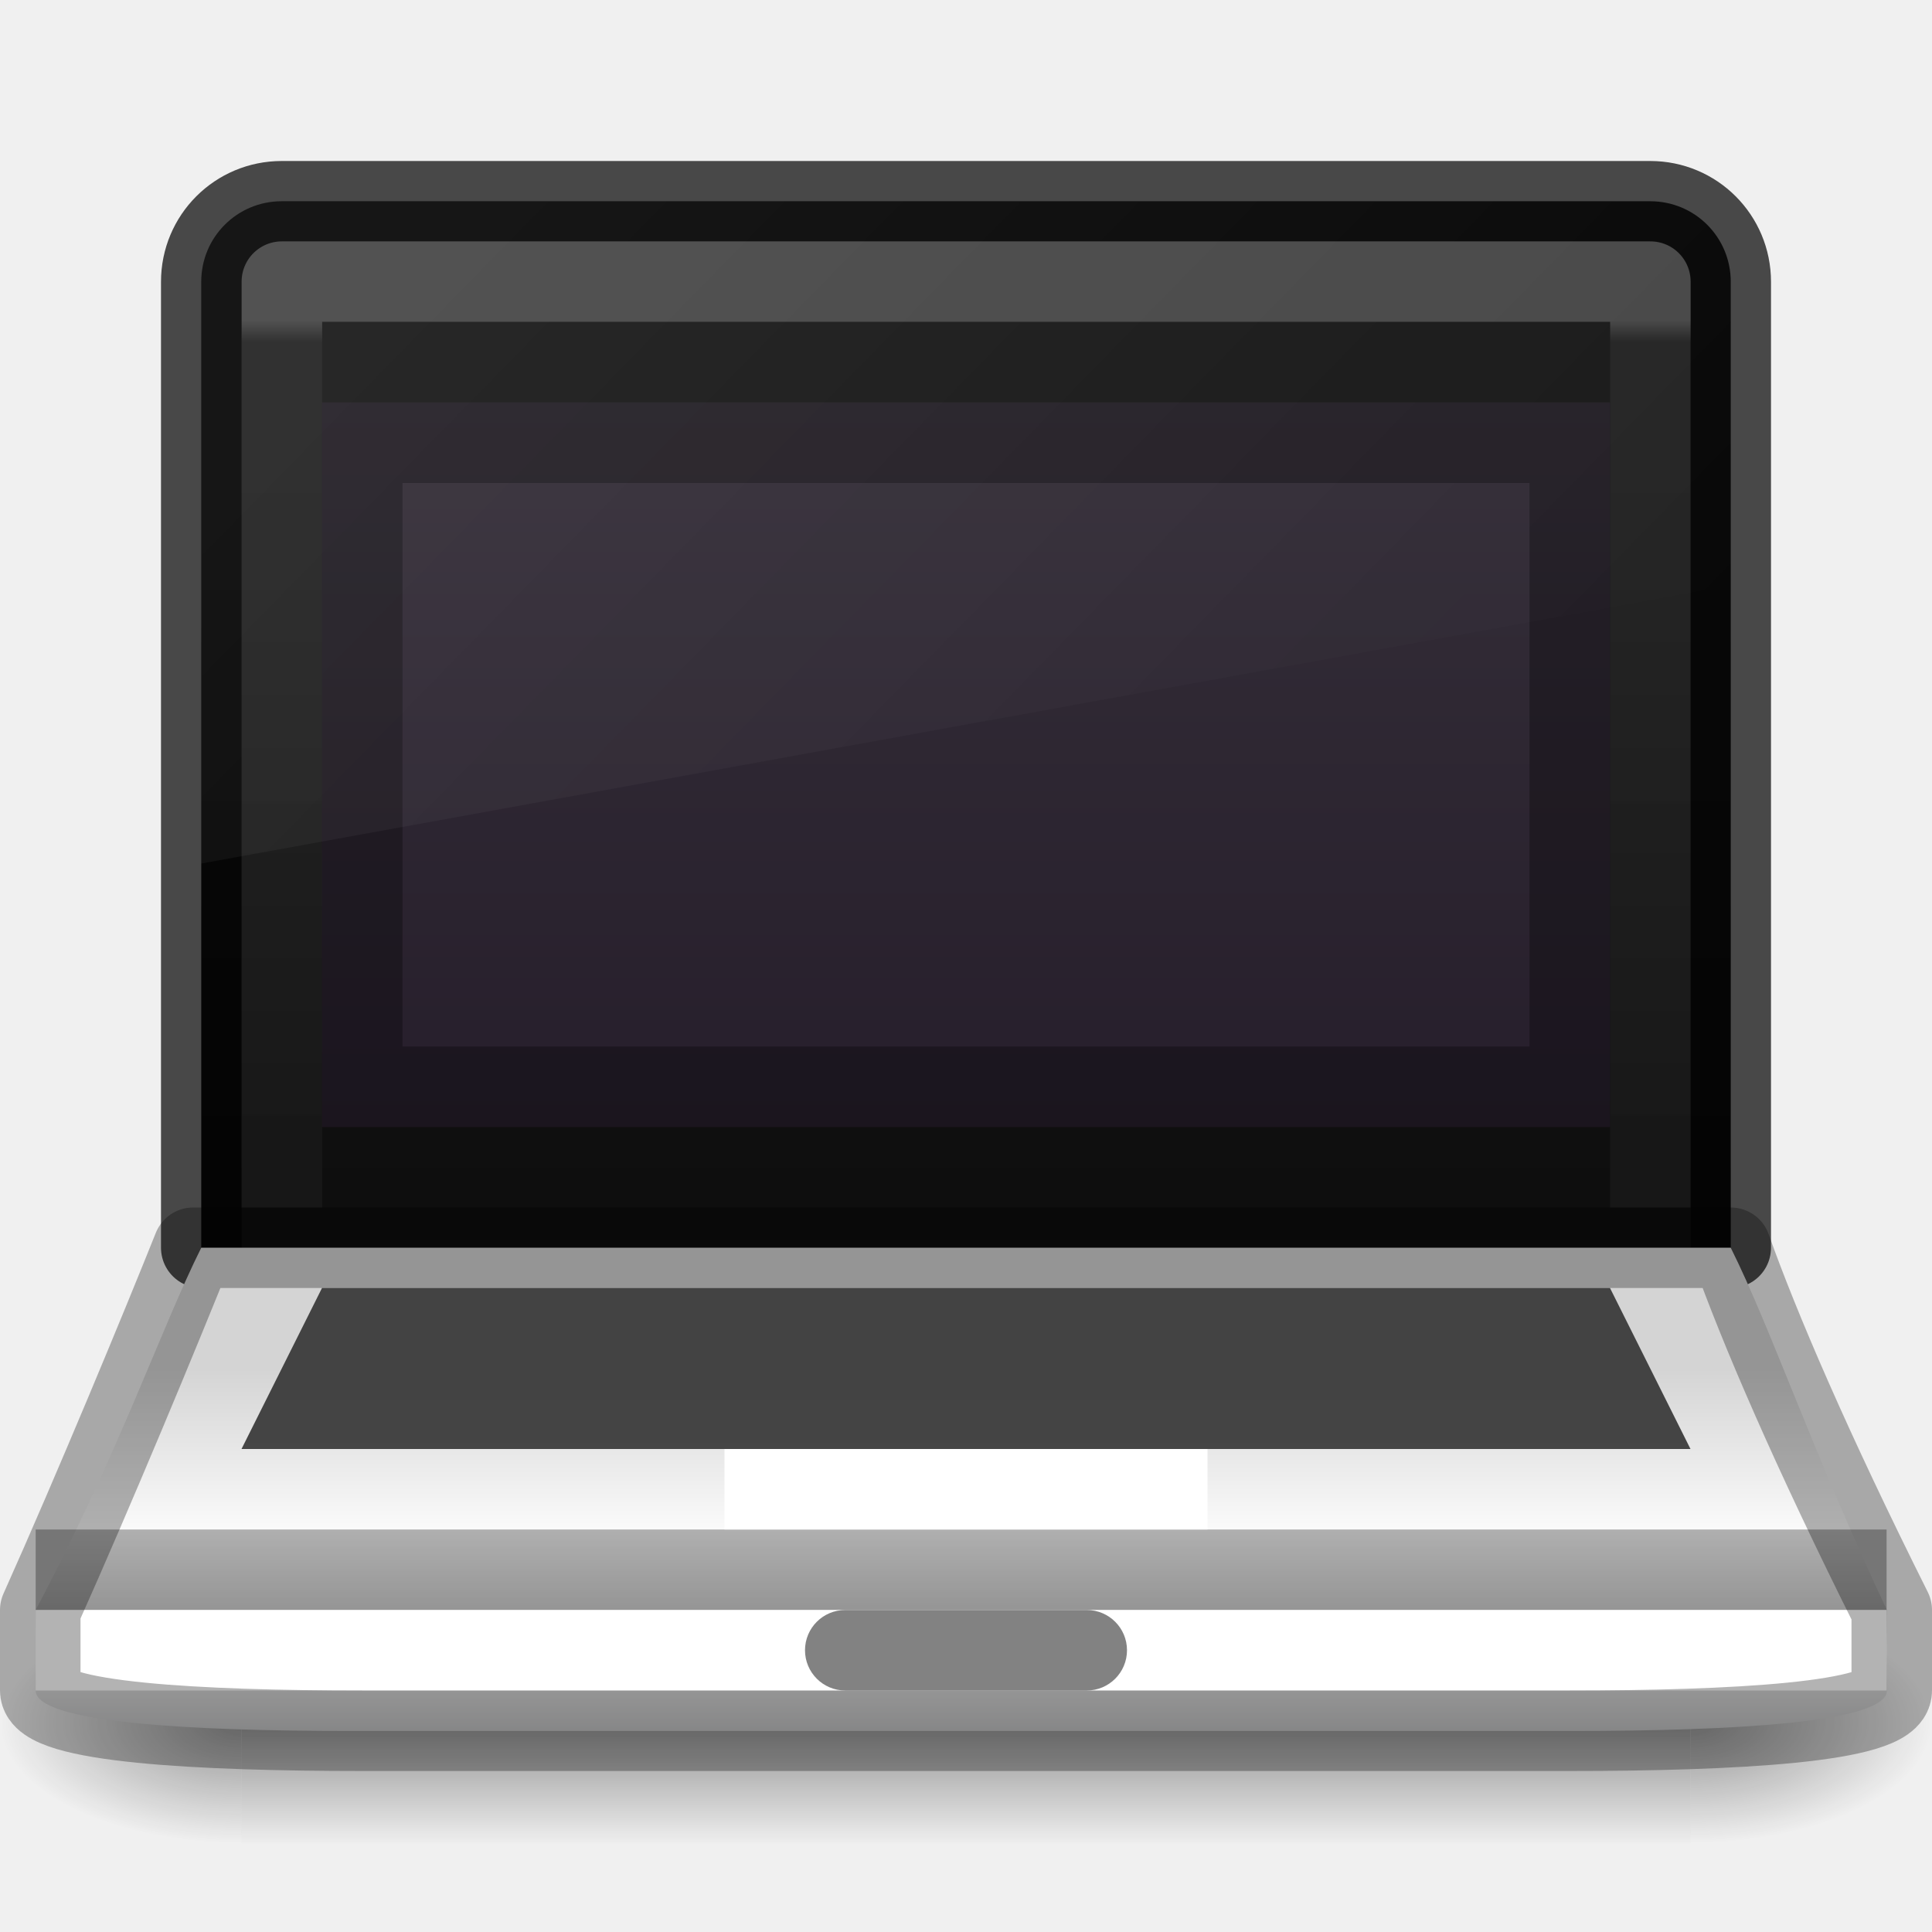
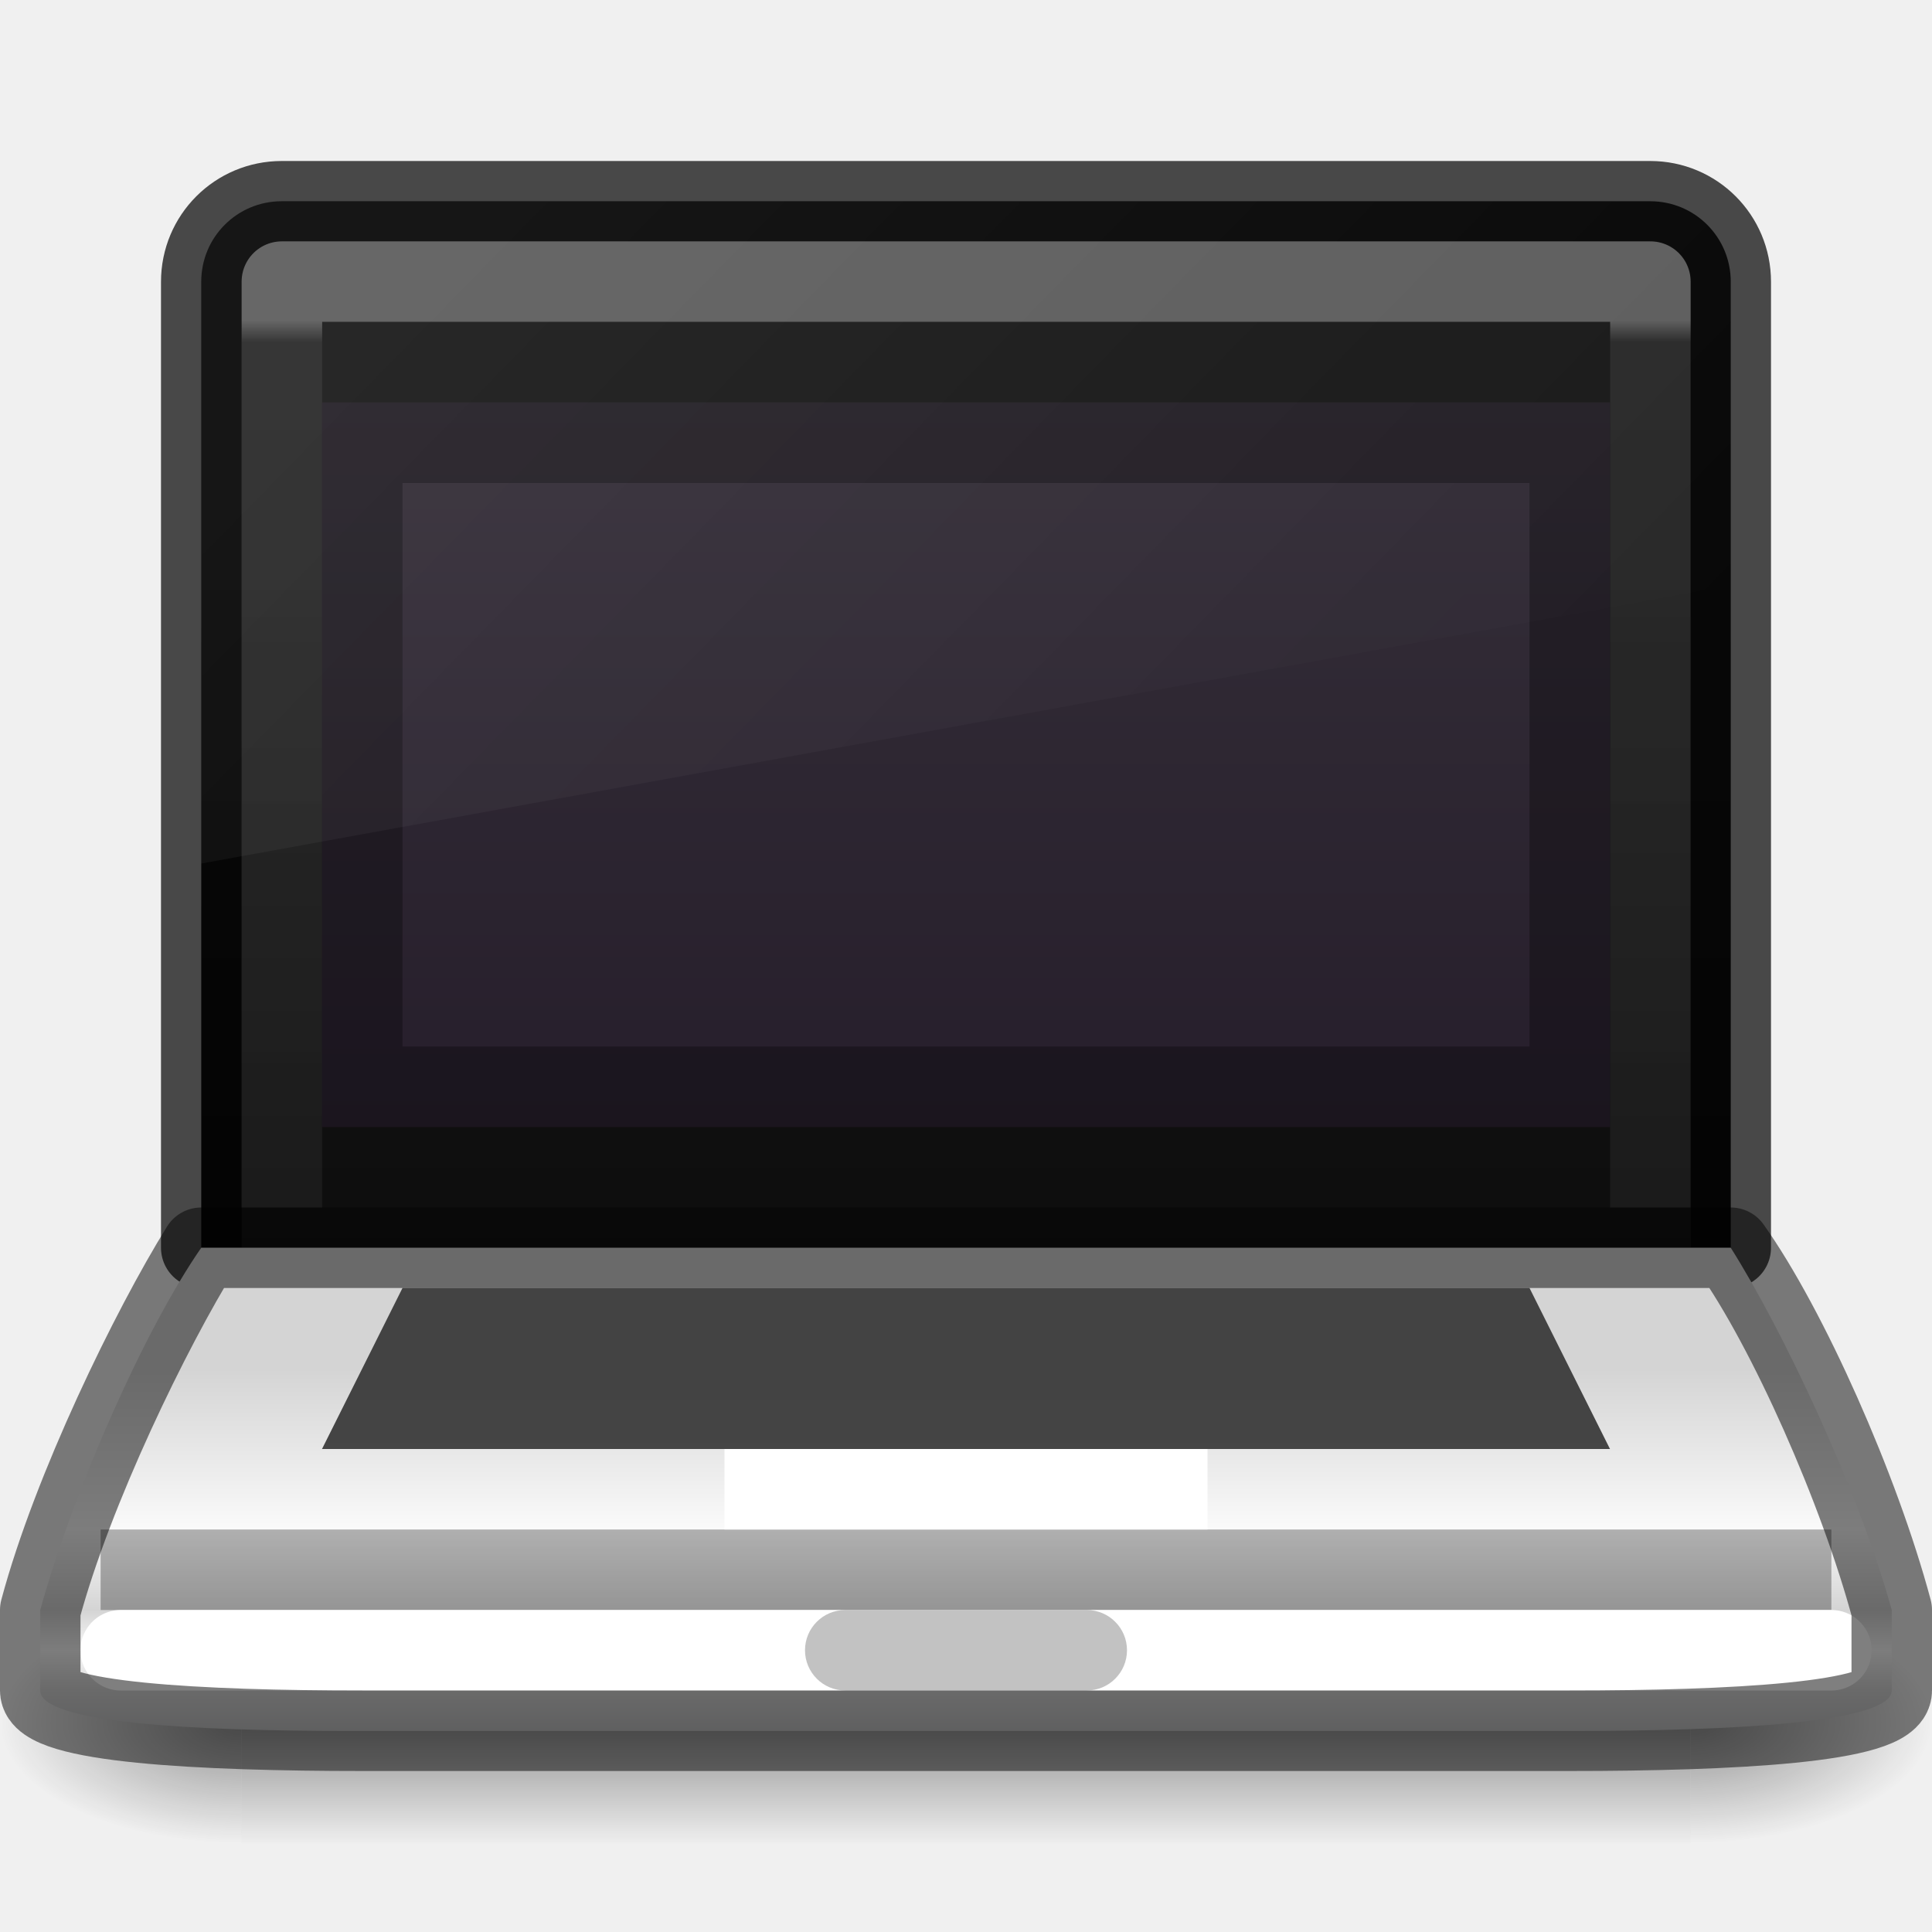
<svg xmlns="http://www.w3.org/2000/svg" xmlns:xlink="http://www.w3.org/1999/xlink" id="svg6436" height="24" width="24" version="1.1">
  <defs id="defs6438">
    <linearGradient id="linearGradient5747">
      <stop offset="0" style="stop-color:#000000;stop-opacity:1" id="stop5749" />
      <stop offset="1" style="stop-color:#000000;stop-opacity:0" id="stop5751" />
    </linearGradient>
    <radialGradient gradientTransform="matrix(1.20227,0,0,0.5999999,14.99287,-4.59993)" gradientUnits="userSpaceOnUse" xlink:href="#linearGradient5747" id="radialGradient4358-2" r="2.5" cy="43.5" cx="4.993" />
    <radialGradient gradientTransform="matrix(1.20227,0,0,0.5999999,-9.00712,-47.60006)" gradientUnits="userSpaceOnUse" xlink:href="#linearGradient5747" id="radialGradient4360-3" r="2.5" cy="43.5" cx="4.993" />
    <linearGradient spreadMethod="reflect" gradientTransform="matrix(0.6428571,0,0,0.4285713,-3.42854,2.85721)" gradientUnits="userSpaceOnUse" xlink:href="#linearGradient5747" id="linearGradient4362-5" y2="39.999" x2="25.058" y1="43.528" x1="25.058" />
    <linearGradient x1="24" y1="6.549" x2="24" y2="41.229" id="linearGradient3233" xlink:href="#linearGradient4095" gradientUnits="userSpaceOnUse" gradientTransform="matrix(0.4594595,0,0,0.4594595,0.9742213,0.9717051)" />
    <linearGradient id="linearGradient4095">
      <stop id="stop4097" style="stop-color:#ffffff;stop-opacity:1" offset="0" />
      <stop id="stop4100" style="stop-color:#ffffff;stop-opacity:0.235" offset="0.017" />
      <stop id="stop4102" style="stop-color:#ffffff;stop-opacity:0.157" offset="0.98" />
      <stop id="stop4104" style="stop-color:#ffffff;stop-opacity:0.392" offset="1" />
    </linearGradient>
    <linearGradient id="linearGradient4256">
      <stop id="stop4258" offset="0" style="stop-color:#1a1a1a;stop-opacity:1" />
      <stop id="stop4260" offset="1" style="stop-color:#000000;stop-opacity:1" />
    </linearGradient>
    <linearGradient gradientTransform="matrix(0.3649764,0,0,0.3607476,0.260111,0.3996329)" gradientUnits="userSpaceOnUse" y2="59.877" x2="31" y1="46.017" x1="31" id="linearGradient4240" xlink:href="#linearGradient4234" />
    <linearGradient id="linearGradient4234">
      <stop id="stop4236" offset="0" style="stop-color:#d4d4d4;stop-opacity:1" />
      <stop style="stop-color:#fafafa;stop-opacity:1" offset="0.4" id="stop4242" />
      <stop id="stop4248" offset="0.6" style="stop-color:#d4d4d4;stop-opacity:1" />
      <stop id="stop4244" offset="0.7" style="stop-color:#fafafa;stop-opacity:1" />
      <stop style="stop-color:#d4d4d4;stop-opacity:1" offset="0.8" id="stop4246" />
      <stop id="stop4238" offset="1" style="stop-color:#abacae;stop-opacity:1" />
    </linearGradient>
    <linearGradient y2="62.935" x2="202.484" y1="15.81" x1="202.484" gradientTransform="matrix(0.3649764,0,0,0.3607476,-67.90188,1.296444)" gradientUnits="userSpaceOnUse" id="linearGradient4429" xlink:href="#linearGradient4256" />
    <linearGradient y2="8.253" x2="15" y1="11.013" x1="15" gradientTransform="matrix(2.850001,0,0,3.260869,-26.85,-21.91311)" gradientUnits="userSpaceOnUse" id="linearGradient3148" xlink:href="#outerBackgroundGradient-5-0" />
    <linearGradient id="outerBackgroundGradient-5-0">
      <stop style="stop-color:#261e2b;stop-opacity:1;" offset="0" id="stop3864-8-6-4" />
      <stop style="stop-color:#352f39;stop-opacity:1;" offset="1" id="stop3866-9-1-86" />
    </linearGradient>
    <linearGradient y2="7.121" x2="12.264" y1="3.799" x1="8.903" gradientTransform="matrix(3.100001,0,0,3.136008,-20.10002,-10.91388)" gradientUnits="userSpaceOnUse" id="linearGradient3141" xlink:href="#linearGradient6592-2-7" />
    <linearGradient id="linearGradient6592-2-7">
      <stop id="stop6594-0-2" style="stop-color:#ffffff;stop-opacity:0.275" offset="0" />
      <stop id="stop6596-2-5" style="stop-color:#ffffff;stop-opacity:0" offset="1" />
    </linearGradient>
  </defs>
  <g style="display:inline" id="g2036-4" transform="matrix(0.55,0,0,0.3333336,-1.2,7.333302)">
    <g style="opacity:0.4" id="g3712-8" transform="matrix(1.052632,0,0,1.285713,-1.263158,-13.42854)" />
  </g>
-   <path id="rect5505-21-8" d="m 3.5,2.5 c -0.554,0 -1,0.446 -1,1 v 12 h 19 v -12 c 0,-0.554 -0.446,-1 -1,-1 z" style="color:#000000;clip-rule:nonzero;display:inline;overflow:visible;visibility:visible;opacity:1;isolation:auto;mix-blend-mode:normal;color-interpolation:sRGB;color-interpolation-filters:linearRGB;solid-color:#000000;solid-opacity:1;fill:url(#linearGradient4429);fill-opacity:1;fill-rule:nonzero;stroke:none;stroke-width:1;stroke-linecap:butt;stroke-linejoin:miter;stroke-miterlimit:4;stroke-dasharray:none;stroke-dashoffset:0;stroke-opacity:1;marker:none;color-rendering:auto;image-rendering:auto;shape-rendering:auto;text-rendering:auto;enable-background:accumulate" />
-   <path id="rect5505-21-8-1" d="m 3.5,2.5 c -0.554,0 -1,0.446 -1,1 v 12 h 19 v -12 c 0,-0.554 -0.446,-1 -1,-1 z" style="color:#000000;display:inline;overflow:visible;visibility:visible;opacity:0.7;fill:none;stroke:#000000;stroke-width:1;stroke-linecap:round;stroke-linejoin:round;stroke-miterlimit:4;stroke-dasharray:none;stroke-dashoffset:0;stroke-opacity:1;marker:none;enable-background:accumulate" />
-   <path id="rect6741-9" d="M 3.502,3.498 V 15.5 H 20.502 V 3.498 Z" style="opacity:0.2;fill:none;stroke:url(#linearGradient3233);stroke-width:1;stroke-linecap:round;stroke-linejoin:round;stroke-miterlimit:4;stroke-dasharray:none;stroke-dashoffset:0;stroke-opacity:1" />
-   <rect ry="0" rx="0" y="5" x="4" height="9" width="16" id="rect4383" style="color:#000000;clip-rule:nonzero;display:inline;overflow:visible;visibility:visible;opacity:1;isolation:auto;mix-blend-mode:normal;color-interpolation:sRGB;color-interpolation-filters:linearRGB;solid-color:#000000;solid-opacity:1;fill:url(#linearGradient3148);fill-opacity:1;fill-rule:nonzero;stroke:none;stroke-width:1;stroke-linecap:butt;stroke-linejoin:miter;stroke-miterlimit:4;stroke-dasharray:none;stroke-dashoffset:0;stroke-opacity:1;marker:none;color-rendering:auto;image-rendering:auto;shape-rendering:auto;text-rendering:auto;enable-background:accumulate" />
-   <g transform="translate(0,-0.1000629)" id="g4325">
-     <rect width="3" height="3" x="21" y="20" id="rect2801-0" style="opacity:0.4;fill:url(#radialGradient4358-2);fill-opacity:1" />
-     <rect width="3" height="3" x="-3" y="-23" transform="scale(-1)" id="rect3696-08" style="opacity:0.4;fill:url(#radialGradient4360-3);fill-opacity:1" />
-     <rect width="18" height="3" x="3" y="20" id="rect3700-96" style="opacity:0.4;fill:url(#linearGradient4362-5);fill-opacity:1" />
+   <g id="g4481">
+     <path style="color:#000000;clip-rule:nonzero;display:inline;overflow:visible;visibility:visible;opacity:1;isolation:auto;mix-blend-mode:normal;color-interpolation:sRGB;color-interpolation-filters:linearRGB;solid-color:#000000;solid-opacity:1;fill:url(#linearGradient4429);fill-opacity:1;fill-rule:nonzero;stroke:none;stroke-width:1;stroke-linecap:butt;stroke-linejoin:miter;stroke-miterlimit:4;stroke-dasharray:none;stroke-dashoffset:0;stroke-opacity:1;marker:none;color-rendering:auto;image-rendering:auto;shape-rendering:auto;text-rendering:auto;enable-background:accumulate" d="M 3.5 2.5 C 2.946 2.5 2.5 2.946 2.5 3.5 L 2.5 15.5 L 21.5 15.5 L 21.5 3.5 C 21.5 2.946 21.054 2.5 20.5 2.5 L 3.5 2.5 z " id="rect5505-21-8" />
+     <path style="color:#000000;display:inline;overflow:visible;visibility:visible;opacity:0.7;fill:none;stroke:#000000;stroke-width:1;stroke-linecap:round;stroke-linejoin:round;stroke-miterlimit:4;stroke-dasharray:none;stroke-dashoffset:0;stroke-opacity:1;marker:none;enable-background:accumulate" d="M 3.5 2.5 C 2.946 2.5 2.5 2.946 2.5 3.5 L 2.5 15.5 L 21.5 15.5 L 21.5 3.5 C 21.5 2.946 21.054 2.5 20.5 2.5 L 3.5 2.5 z " id="rect5505-21-8-1" />
+     <path style="opacity:0.3;fill:none;stroke:url(#linearGradient3233);stroke-width:1;stroke-linecap:round;stroke-linejoin:round;stroke-miterlimit:4;stroke-dasharray:none;stroke-dashoffset:0;stroke-opacity:1" d="M 3.502 3.498 L 3.502 15.5 L 20.502 15.5 L 20.502 3.498 L 3.502 3.498 z " id="rect6741-9" />
+     <rect style="color:#000000;clip-rule:nonzero;display:inline;overflow:visible;visibility:visible;opacity:1;isolation:auto;mix-blend-mode:normal;color-interpolation:sRGB;color-interpolation-filters:linearRGB;solid-color:#000000;solid-opacity:1;fill:url(#linearGradient3148);fill-opacity:1;fill-rule:nonzero;stroke:none;stroke-width:1;stroke-linecap:butt;stroke-linejoin:miter;stroke-miterlimit:4;stroke-dasharray:none;stroke-dashoffset:0;stroke-opacity:1;marker:none;color-rendering:auto;image-rendering:auto;shape-rendering:auto;text-rendering:auto;enable-background:accumulate;filter-blend-mode:normal;filter-gaussianBlur-deviation:0" id="rect4383" width="16" height="9" x="4" y="5" rx="0" ry="0" />
+     <g id="g4394">
+       <g transform="translate(0,-0.1000629)" id="g4325">
+         <rect width="3" height="3" x="21" y="20" id="rect2801-0" style="opacity:0.4;fill:url(#radialGradient4358-2);fill-opacity:1" />
+         <rect width="3" height="3" x="-3" y="-23" transform="scale(-1,-1)" id="rect3696-08" style="opacity:0.4;fill:url(#radialGradient4360-3);fill-opacity:1" />
+         <rect width="18" height="3" x="3" y="20" id="rect3700-96" style="opacity:0.4;fill:url(#linearGradient4362-5);fill-opacity:1" />
+       </g>
+       <path id="path4232" d="M 2.5,15.5 21.5,15.5 c 0.633,1 1.586,3 2,4.5 l 0,1 c 0,0.4 -1.97,0.503 -3.978,0.503 l -15.166,0 C 2.36,21.503 0.5,21.4 0.5,21 l 0,-1 c 0.414,-1.5 1.305,-3.5 2,-4.5 z" style="color:#000000;clip-rule:nonzero;display:inline;overflow:visible;visibility:visible;opacity:1;isolation:auto;mix-blend-mode:normal;color-interpolation:sRGB;color-interpolation-filters:linearRGB;solid-color:#000000;solid-opacity:1;fill:url(#linearGradient4240);fill-opacity:1;fill-rule:nonzero;stroke:none;stroke-width:1;stroke-linecap:round;stroke-linejoin:round;stroke-miterlimit:4;stroke-dasharray:none;stroke-dashoffset:0;stroke-opacity:1;marker:none;color-rendering:auto;image-rendering:auto;shape-rendering:auto;text-rendering:auto;enable-background:accumulate" />
+       <path id="path4228" d="m 1.25,19.5 21.5,0" style="opacity:0.3;fill:none;fill-rule:evenodd;stroke:#000000;stroke-width:1px;stroke-linecap:butt;stroke-linejoin:miter;stroke-opacity:1" />
+       <path style="opacity:1;fill:none;fill-rule:evenodd;stroke:#ffffff;stroke-width:1px;stroke-linecap:round;stroke-linejoin:miter;stroke-opacity:1" d="m 1.5,20.5 21.25,0" id="path4417" />
+       <path id="rect4393" d="M 5,16 19,16 20,18 4,18 Z" style="color:#000000;clip-rule:nonzero;display:inline;overflow:visible;visibility:visible;opacity:0.9;isolation:auto;mix-blend-mode:normal;color-interpolation:sRGB;color-interpolation-filters:linearRGB;solid-color:#000000;solid-opacity:1;fill:#333333;fill-opacity:1;fill-rule:nonzero;stroke:none;stroke-width:1;stroke-linecap:butt;stroke-linejoin:miter;stroke-miterlimit:4;stroke-dasharray:none;stroke-dashoffset:0;stroke-opacity:1;marker:none;color-rendering:auto;image-rendering:auto;shape-rendering:auto;text-rendering:auto;enable-background:accumulate" />
+       <path style="color:#000000;clip-rule:nonzero;display:inline;overflow:visible;visibility:visible;opacity:0.5;isolation:auto;mix-blend-mode:normal;color-interpolation:sRGB;color-interpolation-filters:linearRGB;solid-color:#000000;solid-opacity:1;fill:none;fill-opacity:1;fill-rule:nonzero;stroke:#000000;stroke-width:1;stroke-linecap:round;stroke-linejoin:round;stroke-miterlimit:4;stroke-dasharray:none;stroke-dashoffset:0;stroke-opacity:1;marker:none;color-rendering:auto;image-rendering:auto;shape-rendering:auto;text-rendering:auto;enable-background:accumulate" d="m 2.5,15.5 19,0 c 0.71,1 1.598,3 2,4.5 l 0,1 c 0,0.4 -1.993,0.5 -4,0.5 l -15,0 c -1.996,0 -4,-0.1 -4,-0.5 l 0,-1 c 0.402,-1.5 1.379,-3.5 2,-4.5 z" id="rect5505-21-3-8-9-1-1-5" />
+       <rect ry="0.5" rx="0.5" y="20" x="10" height="1" width="4" id="rect4392" style="color:#000000;clip-rule:nonzero;display:inline;overflow:visible;visibility:visible;opacity:0.3;isolation:auto;mix-blend-mode:normal;color-interpolation:sRGB;color-interpolation-filters:linearRGB;solid-color:#000000;solid-opacity:1;fill:#333333;fill-opacity:1;fill-rule:nonzero;stroke:none;stroke-width:1;stroke-linecap:round;stroke-linejoin:round;stroke-miterlimit:4;stroke-dasharray:none;stroke-dashoffset:0;stroke-opacity:1;marker:none;color-rendering:auto;image-rendering:auto;shape-rendering:auto;text-rendering:auto;enable-background:accumulate" />
+     </g>
+     <rect ry="0" rx="0" y="5.5" x="4.5" height="8" width="15" id="rect4456" style="color:#000000;clip-rule:nonzero;display:inline;overflow:visible;visibility:visible;opacity:0.3;isolation:auto;mix-blend-mode:normal;color-interpolation:sRGB;color-interpolation-filters:linearRGB;solid-color:#000000;solid-opacity:1;fill:none;fill-opacity:1;fill-rule:nonzero;stroke:#000000;stroke-width:1;stroke-linecap:round;stroke-linejoin:miter;stroke-miterlimit:4;stroke-dasharray:none;stroke-dashoffset:0;stroke-opacity:1;marker:none;color-rendering:auto;image-rendering:auto;shape-rendering:auto;text-rendering:auto;enable-background:accumulate" />
+     <rect style="color:#000000;clip-rule:nonzero;display:inline;overflow:visible;visibility:visible;opacity:1;isolation:auto;mix-blend-mode:normal;color-interpolation:sRGB;color-interpolation-filters:linearRGB;solid-color:#000000;solid-opacity:1;fill:#ffffff;fill-opacity:1;fill-rule:nonzero;stroke:none;stroke-width:1;stroke-linecap:round;stroke-linejoin:miter;stroke-miterlimit:4;stroke-dasharray:none;stroke-dashoffset:0;stroke-opacity:1;marker:none;color-rendering:auto;image-rendering:auto;shape-rendering:auto;text-rendering:auto;enable-background:accumulate" id="rect4458" width="6" height="1" x="9" y="18" rx="0" ry="0" />
+     <path style="color:#000000;clip-rule:nonzero;display:inline;overflow:visible;visibility:visible;opacity:0.2;isolation:auto;mix-blend-mode:normal;color-interpolation:sRGB;color-interpolation-filters:linearRGB;solid-color:#000000;solid-opacity:1;fill:url(#linearGradient3141);fill-opacity:1;fill-rule:nonzero;stroke:none;stroke-width:1;stroke-linecap:butt;stroke-linejoin:miter;stroke-miterlimit:4;stroke-dasharray:none;stroke-dashoffset:0;stroke-opacity:1;marker:none;color-rendering:auto;image-rendering:auto;shape-rendering:auto;text-rendering:auto;enable-background:accumulate;filter-blend-mode:normal;filter-gaussianBlur-deviation:0" d="M 3.5 2.5 C 2.946 2.5 2.5 2.946 2.5 3.5 L 2.5 10.727 L 21.5 7.273 L 21.5 3.5 C 21.5 2.946 21.054 2.5 20.5 2.5 L 3.5 2.5 z " id="path4474" />
  </g>
-   <path id="path4232" d="M 2.5,15.5 H 21.5 c 0.5,1 1,2.5 1.94,4.5 v 1 c 0,0.4 -1.911,0.503 -3.918,0.503 H 4.357 C 2.36,21.503 0.443,21.4 0.443,21 V 20 C 1.5,18 2,16.5 2.5,15.5 Z" style="color:#000000;clip-rule:nonzero;display:inline;overflow:visible;visibility:visible;opacity:1;isolation:auto;mix-blend-mode:normal;color-interpolation:sRGB;color-interpolation-filters:linearRGB;solid-color:#000000;solid-opacity:1;fill:url(#linearGradient4240);fill-opacity:1;fill-rule:nonzero;stroke:none;stroke-width:1;stroke-linecap:round;stroke-linejoin:round;stroke-miterlimit:4;stroke-dasharray:none;stroke-dashoffset:0;stroke-opacity:1;marker:none;color-rendering:auto;image-rendering:auto;shape-rendering:auto;text-rendering:auto;enable-background:accumulate" />
-   <path id="path4228" d="M 0.443,19.5 H 23.436" style="opacity:0.3;fill:none;fill-rule:evenodd;stroke:#000000;stroke-width:1px;stroke-linecap:butt;stroke-linejoin:miter;stroke-opacity:1" />
-   <path style="opacity:1;fill:none;fill-rule:evenodd;stroke:#ffffff;stroke-width:1px;stroke-linecap:butt;stroke-linejoin:miter;stroke-opacity:1" d="M 0.443,20.5 H 23.436" id="path4417" />
-   <path id="rect4393" d="m 4,16 h 16 l 1,2 H 3 Z" style="color:#000000;clip-rule:nonzero;display:inline;overflow:visible;visibility:visible;opacity:0.9;isolation:auto;mix-blend-mode:normal;color-interpolation:sRGB;color-interpolation-filters:linearRGB;solid-color:#000000;solid-opacity:1;fill:#333333;fill-opacity:1;fill-rule:nonzero;stroke:none;stroke-width:1;stroke-linecap:butt;stroke-linejoin:miter;stroke-miterlimit:4;stroke-dasharray:none;stroke-dashoffset:0;stroke-opacity:1;marker:none;color-rendering:auto;image-rendering:auto;shape-rendering:auto;text-rendering:auto;enable-background:accumulate" />
-   <path style="color:#000000;clip-rule:nonzero;display:inline;overflow:visible;visibility:visible;opacity:0.3;isolation:auto;mix-blend-mode:normal;color-interpolation:sRGB;color-interpolation-filters:linearRGB;solid-color:#000000;solid-opacity:1;fill:none;fill-opacity:1;fill-rule:nonzero;stroke:#000000;stroke-width:1;stroke-linecap:round;stroke-linejoin:round;stroke-miterlimit:4;stroke-dasharray:none;stroke-dashoffset:0;stroke-opacity:1;marker:none;color-rendering:auto;image-rendering:auto;shape-rendering:auto;text-rendering:auto;enable-background:accumulate" d="M 2.4,15.5 H 21.5 c 0.356,1 1,2.5 2,4.5 v 1 c 0,0.4 -1.993,0.5 -4,0.5 h -15 c -1.996,0 -4,-0.1 -4,-0.5 V 20 C 1.172,18.5 2,16.5 2.4,15.5 Z" id="rect5505-21-3-8-9-1-1-5" />
-   <rect ry="0.5" rx="0.5" y="20" x="10" height="1" width="4" id="rect4392" style="color:#000000;clip-rule:nonzero;display:inline;overflow:visible;visibility:visible;opacity:0.7;isolation:auto;mix-blend-mode:normal;color-interpolation:sRGB;color-interpolation-filters:linearRGB;solid-color:#000000;solid-opacity:1;fill:#4d4d4d;fill-opacity:1;fill-rule:nonzero;stroke:none;stroke-width:1;stroke-linecap:round;stroke-linejoin:round;stroke-miterlimit:4;stroke-dasharray:none;stroke-dashoffset:0;stroke-opacity:1;marker:none;color-rendering:auto;image-rendering:auto;shape-rendering:auto;text-rendering:auto;enable-background:accumulate" />
-   <rect style="color:#000000;clip-rule:nonzero;display:inline;overflow:visible;visibility:visible;opacity:0.3;isolation:auto;mix-blend-mode:normal;color-interpolation:sRGB;color-interpolation-filters:linearRGB;solid-color:#000000;solid-opacity:1;fill:none;fill-opacity:1;fill-rule:nonzero;stroke:#000000;stroke-width:1;stroke-linecap:round;stroke-linejoin:miter;stroke-miterlimit:4;stroke-dasharray:none;stroke-dashoffset:0;stroke-opacity:1;marker:none;color-rendering:auto;image-rendering:auto;shape-rendering:auto;text-rendering:auto;enable-background:accumulate" id="rect4456" width="15" height="8" x="4.5" y="5.5" rx="0" ry="0" />
-   <rect ry="0" rx="0" y="18" x="9" height="1" width="6" id="rect4458" style="color:#000000;clip-rule:nonzero;display:inline;overflow:visible;visibility:visible;opacity:1;isolation:auto;mix-blend-mode:normal;color-interpolation:sRGB;color-interpolation-filters:linearRGB;solid-color:#000000;solid-opacity:1;fill:#ffffff;fill-opacity:1;fill-rule:nonzero;stroke:none;stroke-width:1;stroke-linecap:round;stroke-linejoin:miter;stroke-miterlimit:4;stroke-dasharray:none;stroke-dashoffset:0;stroke-opacity:1;marker:none;color-rendering:auto;image-rendering:auto;shape-rendering:auto;text-rendering:auto;enable-background:accumulate" />
-   <path id="path4474" d="m 3.5,2.5 c -0.554,0 -1,0.446 -1,1 v 7.227 l 19,-3.453 V 3.5 c 0,-0.554 -0.446,-1 -1,-1 z" style="color:#000000;clip-rule:nonzero;display:inline;overflow:visible;visibility:visible;opacity:0.2;isolation:auto;mix-blend-mode:normal;color-interpolation:sRGB;color-interpolation-filters:linearRGB;solid-color:#000000;solid-opacity:1;fill:url(#linearGradient3141);fill-opacity:1;fill-rule:nonzero;stroke:none;stroke-width:1;stroke-linecap:butt;stroke-linejoin:miter;stroke-miterlimit:4;stroke-dasharray:none;stroke-dashoffset:0;stroke-opacity:1;marker:none;color-rendering:auto;image-rendering:auto;shape-rendering:auto;text-rendering:auto;enable-background:accumulate" />
</svg>
